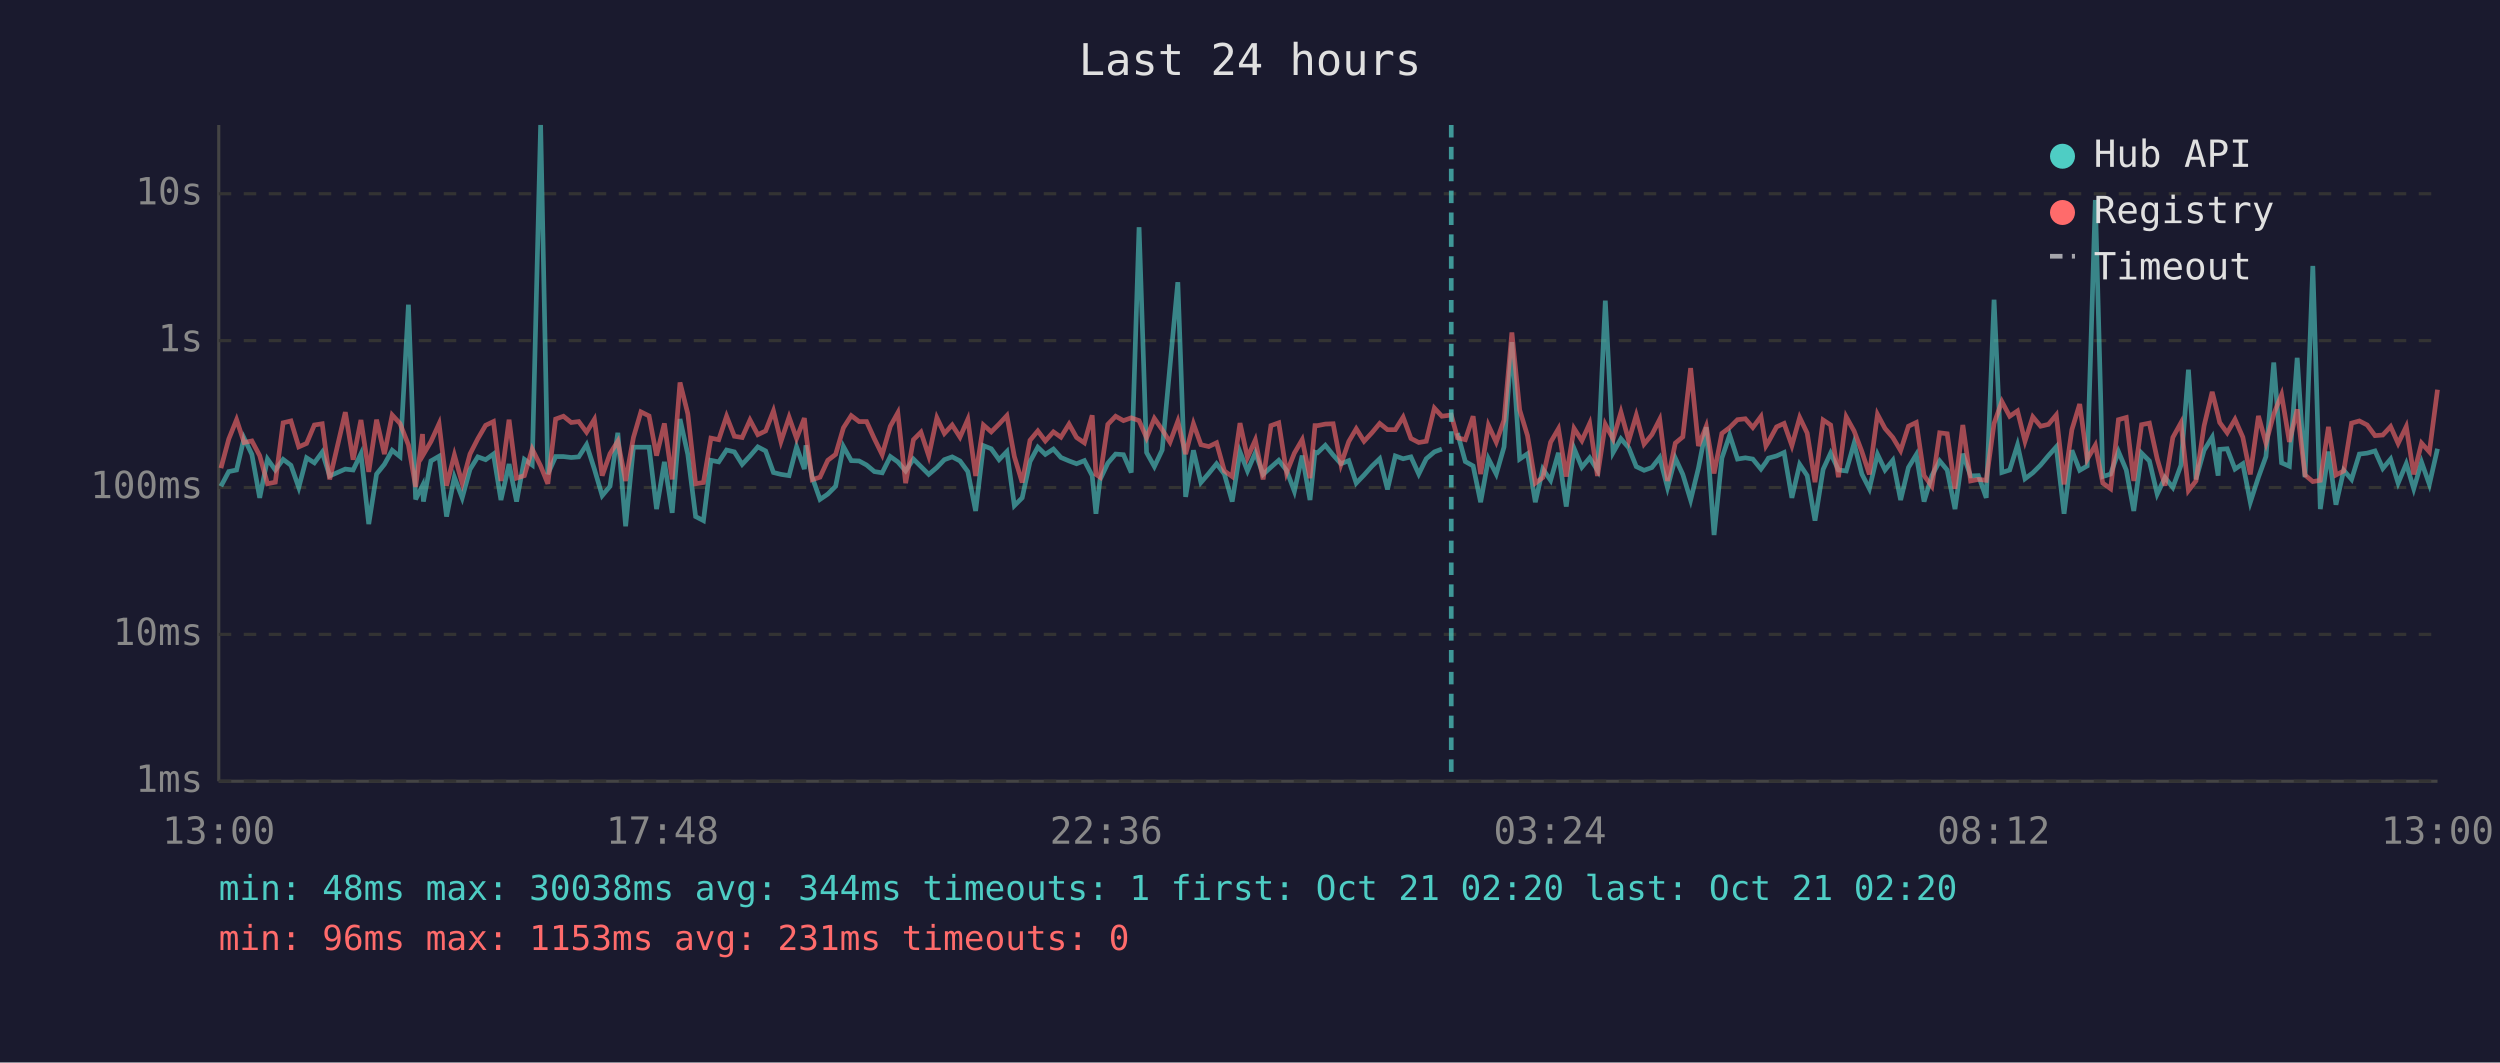
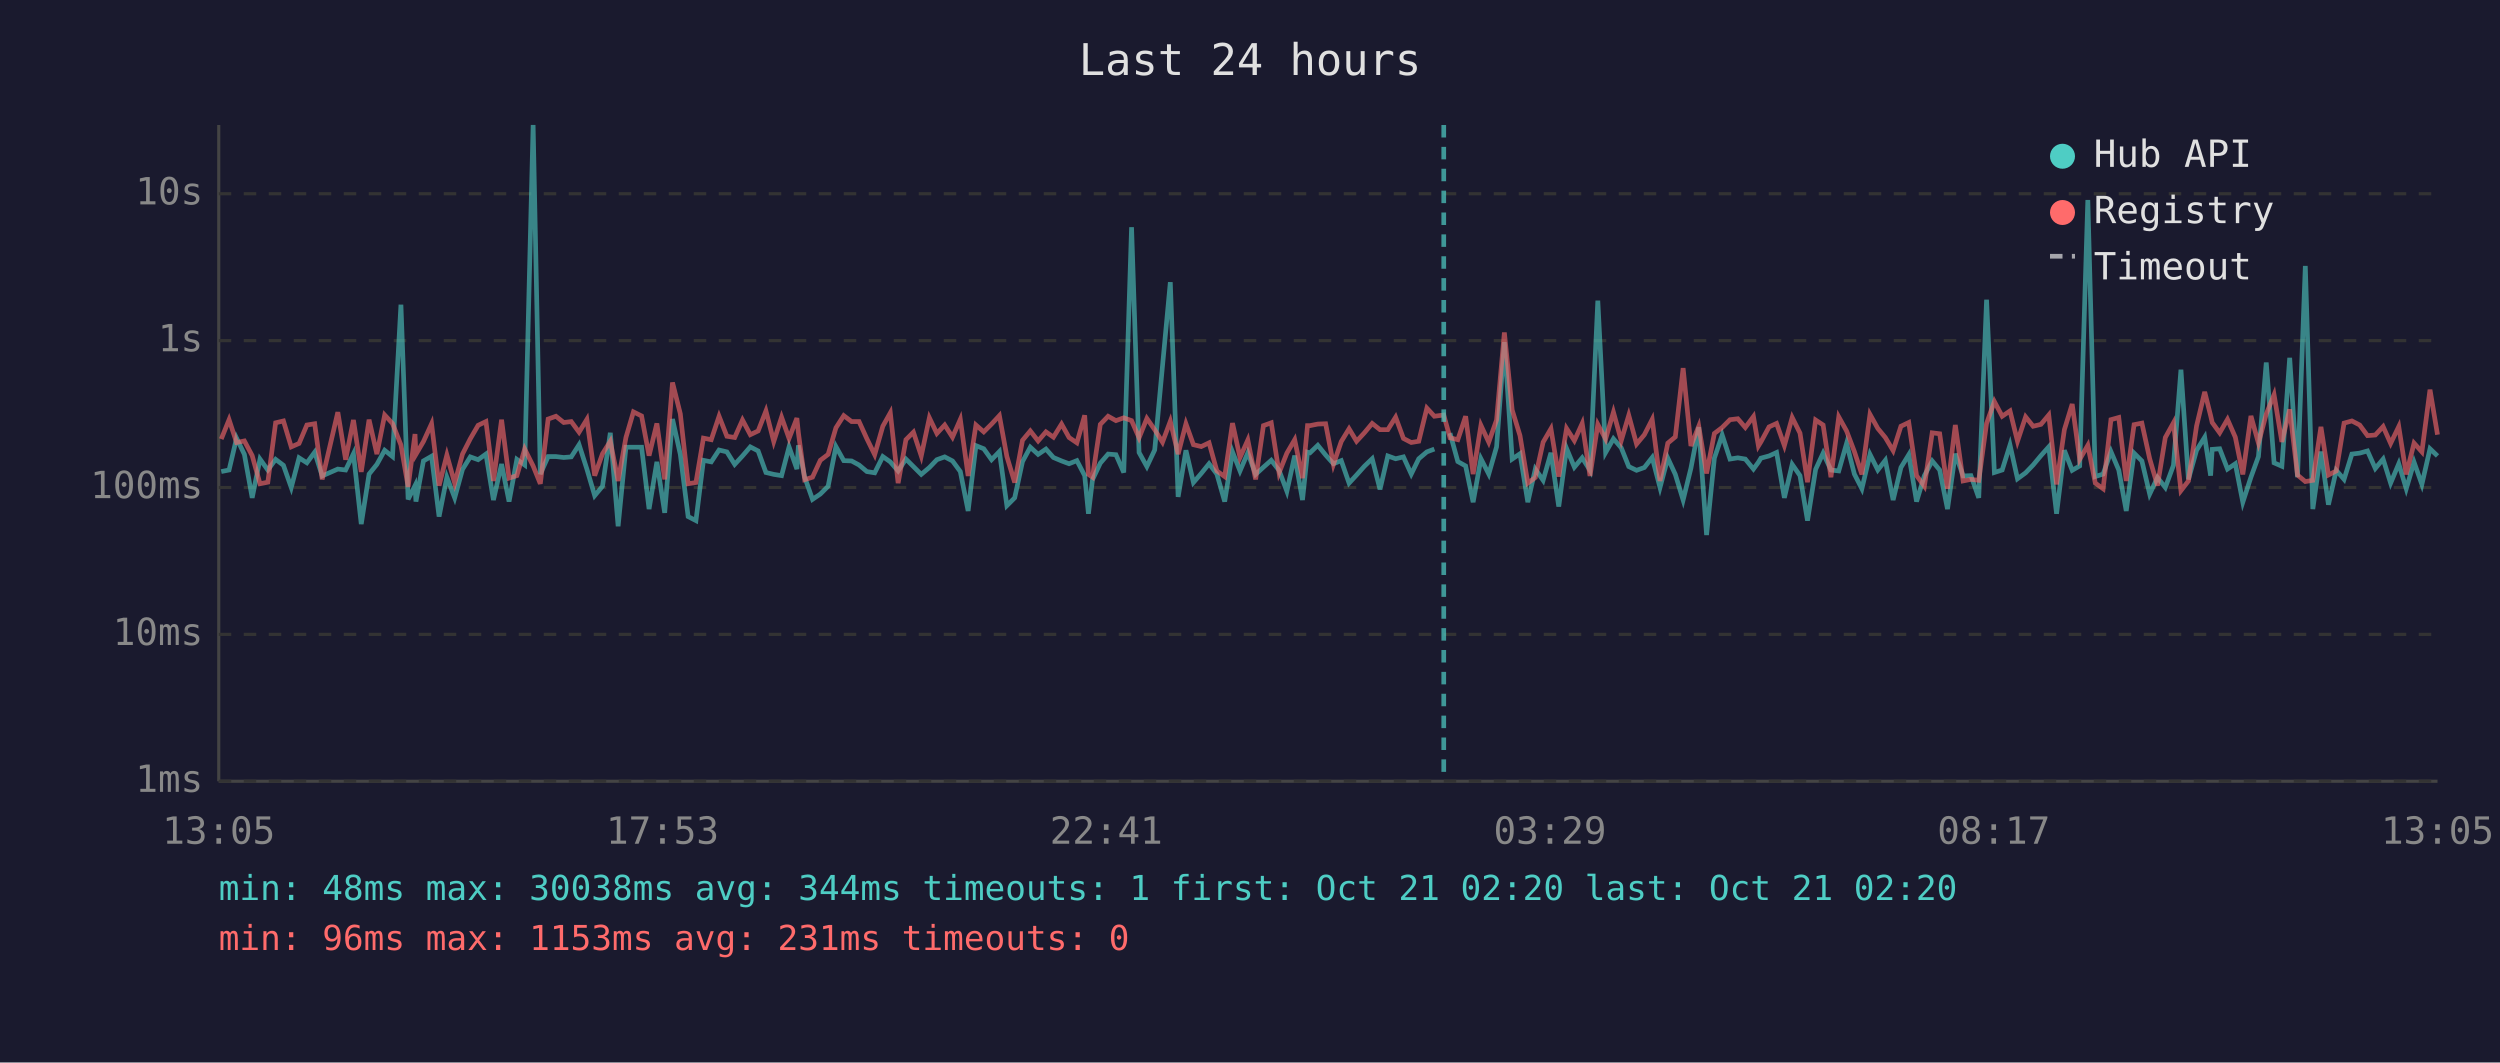
<svg xmlns="http://www.w3.org/2000/svg" viewBox="0 0 800 340" font-family="monospace" font-size="12">
  <rect width="800" height="340" fill="#1a1a2e" />
  <text x="400" y="24" fill="#e0e0e0" font-size="14" text-anchor="middle">Last 24 hours</text>
  <line x1="70" y1="40" x2="70" y2="250" stroke="#444" stroke-width="1" />
  <line x1="70" y1="250" x2="780" y2="250" stroke="#444" stroke-width="1" />
  <line x1="70" y1="250" x2="780" y2="250" stroke="#333" stroke-width="1" stroke-dasharray="4" />
  <text x="65" y="250" fill="#888" text-anchor="end" dominant-baseline="middle">1ms</text>
  <line x1="70" y1="203" x2="780" y2="203" stroke="#333" stroke-width="1" stroke-dasharray="4" />
  <text x="65" y="203" fill="#888" text-anchor="end" dominant-baseline="middle">10ms</text>
  <line x1="70" y1="156" x2="780" y2="156" stroke="#333" stroke-width="1" stroke-dasharray="4" />
  <text x="65" y="156" fill="#888" text-anchor="end" dominant-baseline="middle">100ms</text>
  <line x1="70" y1="109" x2="780" y2="109" stroke="#333" stroke-width="1" stroke-dasharray="4" />
  <text x="65" y="109" fill="#888" text-anchor="end" dominant-baseline="middle">1s</text>
  <line x1="70" y1="62" x2="780" y2="62" stroke="#333" stroke-width="1" stroke-dasharray="4" />
  <text x="65" y="62" fill="#888" text-anchor="end" dominant-baseline="middle">10s</text>
-   <text x="70" y="270" fill="#888" text-anchor="middle">13:00</text>
-   <text x="212" y="270" fill="#888" text-anchor="middle">17:48</text>
-   <text x="354" y="270" fill="#888" text-anchor="middle">22:36</text>
-   <text x="496" y="270" fill="#888" text-anchor="middle">03:24</text>
-   <text x="638" y="270" fill="#888" text-anchor="middle">08:12</text>
-   <text x="780" y="270" fill="#888" text-anchor="middle">13:00</text>
-   <polyline points="70.7,155.6 73.2,150.9 75.7,150.4 78.1,140.2 80.6,145.4 83.1,159.3 85.6,146.9 88.1,150.4 90.6,147.0 93.1,148.9 95.6,156.0 98.1,146.5 100.6,148.1 103.1,144.7 105.5,152.3 110.5,150.1 113.0,150.4 115.5,145.2 118.0,167.7 120.5,151.7 123.0,148.6 125.5,144.1 128.0,146.1 130.7,97.5 133.0,159.8 135.2,155.4 135.5,160.5 137.9,147.5 140.5,146.0 142.9,165.3 145.4,152.7 147.9,159.3 150.4,150.2 152.9,146.2 155.4,147.1 157.9,145.3 160.3,160.0 162.9,148.5 165.3,160.5 167.8,147.0 170.3,148.8 173.0,40.0 175.3,151.7 177.8,146.1 180.3,146.1 182.8,146.4 185.2,146.2 187.7,142.3 190.2,150.1 192.7,158.6 195.2,155.6 197.7,138.5 200.2,168.4 202.7,143.1 205.1,143.1 207.7,143.1 210.1,162.9 212.6,147.8 215.1,164.1 217.6,134.1 220.1,145.4 222.6,165.3 225.1,166.6 227.5,147.3 230.0,147.8 232.5,144.0 235.0,144.6 237.5,148.6 240.0,145.9 242.5,143.0 245.0,144.3 247.5,151.2 249.9,151.8 252.5,152.2 254.9,143.0 257.4,150.1 257.9,142.5 259.9,152.7 262.4,159.8 264.9,158.1 267.4,155.6 269.9,142.9 272.4,147.4 274.9,147.5 277.3,148.8 279.8,150.9 282.3,151.3 284.9,146.1 287.3,147.8 289.8,150.7 292.3,146.9 294.7,149.3 297.2,151.8 299.8,149.6 302.2,147.1 304.7,146.2 307.2,147.5 309.7,150.9 312.2,163.5 314.7,142.6 317.2,143.6 319.7,147.1 322.2,144.5 324.6,161.8 327.1,159.3 329.6,147.7 332.1,143.1 334.5,145.4 337.1,143.7 339.5,146.4 342.1,147.5 344.5,148.4 347.0,147.4 349.5,152.2 350.7,164.4 352.0,153.5 354.5,148.2 357.0,145.3 359.5,145.5 362.0,151.2 364.5,72.7 366.9,144.8 369.4,149.3 371.9,144.0 374.4,117.1 376.9,90.3 379.4,159.0 381.9,144.1 384.3,154.4 386.8,151.5 389.3,148.4 391.8,151.7 394.3,160.5 396.8,144.6 399.2,150.7 401.7,144.9 404.2,151.8 406.7,149.5 409.2,147.3 411.7,150.5 414.2,157.2 416.7,145.8 419.2,160.0 420.8,144.7 421.6,144.9 424.1,142.5 426.6,145.6 429.1,148.4 431.6,147.4 434.0,154.6 436.5,152.0 439.0,149.2 441.5,146.8 444.0,156.6 446.5,145.9 449.0,146.8 451.5,146.2 454.0,151.7 456.4,146.8 459.0,144.6 461.4,143.7" fill="none" stroke="#4ecdc4" stroke-width="1.5" opacity="0.6" />
-   <polyline points="466.4,138.6 468.9,147.7 471.4,149.1 473.8,160.7 476.3,146.8 478.8,151.7 481.3,143.0 483.8,109.5 486.3,146.9 488.8,145.2 491.3,160.7 493.7,150.1 496.2,153.7 498.7,144.9 501.2,162.1 503.7,143.5 506.2,149.5 508.7,146.5 511.2,150.5 513.7,96.2 516.2,144.8 518.7,140.4 521.2,143.3 523.6,149.3 526.1,150.5 528.6,149.6 531.1,146.4 533.6,156.0 536.1,146.6 538.5,151.8 541.0,160.0 543.5,149.8 546.0,136.7 548.5,171.2 551.0,146.6 553.5,139.2 556.0,146.9 558.5,146.5 560.9,146.9 563.5,150.1 565.1,147.9 565.9,146.6 568.5,145.9 570.9,144.8 573.4,159.3 575.9,148.6 578.3,152.2 580.8,166.6 583.4,150.2 585.8,145.0 588.3,150.4 590.8,150.7 593.3,141.9 595.8,151.7 598.2,156.4 600.8,145.4 603.2,150.4 605.7,147.3 608.2,160.0 610.7,149.6 613.2,145.5 615.7,160.5 618.2,152.2 620.7,147.5 623.1,150.4 625.6,162.9 628.1,145.2 630.6,152.3 633.1,152.2 635.6,159.3 638.1,95.9 640.6,151.2 643.1,150.4 645.6,142.4 648.0,153.2 650.5,151.3 653.0,148.8 655.5,145.8 658.0,143.0 660.5,164.4 663.0,144.1 665.5,150.5 667.9,149.1 670.5,64.0 672.9,152.5 675.4,151.7 677.9,144.5 680.4,150.4 682.8,163.5 685.3,145.0 687.8,147.5 690.3,158.1 692.8,152.8 695.3,156.0 697.9,148.9 700.3,118.3 702.7,153.4 705.3,144.1 707.9,139.9 709.8,152.2 710.3,143.8 712.7,143.6 715.2,150.1 717.7,148.4 720.1,160.7 722.7,152.7 725.1,146.1 727.6,116.0 730.1,148.1 732.6,149.2 735.1,114.5 737.6,152.7 740.1,85.1 742.5,162.9 745.1,144.5 747.5,161.5 750.0,150.5 752.5,153.4 755.0,145.3 757.5,145.0 760.0,144.3 762.5,149.9 765.0,146.9 767.4,154.6 770.0,148.4 772.4,156.4 774.9,147.9 777.4,155.0 780.0,143.6" fill="none" stroke="#4ecdc4" stroke-width="1.5" opacity="0.6" />
-   <polyline points="70.7,149.8 73.2,140.5 75.7,134.3 78.1,141.6 80.6,141.1 83.1,145.8 85.6,154.8 88.1,154.3 90.6,135.3 93.1,134.7 95.6,143.0 98.1,141.9 100.6,136.0 103.1,135.6 105.5,153.4 110.5,131.9 113.0,147.1 115.5,134.4 118.0,151.0 120.5,134.3 123.0,145.3 125.5,132.8 128.0,135.5 130.7,142.4 133.0,155.8 135.2,138.9 135.5,145.4 137.9,141.3 140.5,135.6 142.9,155.4 145.4,145.6 147.9,154.6 150.4,145.3 152.9,140.4 155.4,136.1 157.9,134.9 160.3,153.9 162.9,134.3 165.3,153.0 167.8,152.2 170.3,143.7 173.0,149.1 175.3,154.8 177.8,134.1 180.3,133.2 182.8,135.2 185.2,134.9 187.7,138.3 190.2,134.2 192.7,152.2 195.2,145.2 197.7,141.2 200.2,153.9 202.7,140.0 205.1,131.8 207.7,133.1 210.1,145.8 212.6,135.5 215.1,153.4 217.6,122.4 220.1,132.4 222.6,154.8 225.1,154.4 227.5,140.2 230.0,140.7 232.5,133.2 235.0,139.6 237.5,140.0 240.0,134.4 242.5,139.1 245.0,137.9 247.5,131.5 249.9,141.3 252.5,133.5 254.9,140.3 257.4,133.8 257.9,138.6 259.9,153.5 262.4,152.7 264.9,147.3 267.4,145.4 269.9,136.9 272.4,133.0 274.9,134.9 277.3,134.9 279.8,140.4 282.3,145.5 284.9,136.4 287.3,132.1 289.8,154.6 292.3,140.7 294.7,138.3 297.2,145.9 299.8,133.7 302.2,138.7 304.7,136.0 307.2,139.9 309.7,134.2 312.2,152.3 314.7,136.0 317.2,138.2 319.7,135.7 322.2,133.0 324.6,146.1 327.1,154.4 329.6,140.9 332.1,137.9 334.5,141.1 337.1,138.2 339.5,139.9 342.1,135.7 344.5,140.0 347.0,141.7 349.5,132.9 350.7,151.8 352.0,152.7 354.5,135.8 357.0,133.2 359.5,134.6 362.0,133.7 364.5,134.6 366.9,140.1 369.4,133.9 371.9,137.5 374.4,141.5 376.9,134.8 379.4,145.3 381.9,135.6 384.3,142.3 386.8,142.9 389.3,141.7 391.8,150.7 394.3,152.5 396.8,135.4 399.2,146.4 401.7,140.8 404.2,153.4 406.7,136.2 409.2,135.3 411.7,151.3 414.2,145.0 416.7,140.7 419.2,153.0 420.8,136.2 421.6,136.2 424.1,135.7 426.6,135.6 429.1,148.6 431.6,141.3 434.0,137.2 436.5,141.2 439.0,138.5 441.5,135.5 444.0,137.5 446.5,137.5 449.0,133.5 451.5,140.3 454.0,141.6 456.4,141.2 459.0,130.6 461.4,133.2 464.4,132.8 466.4,140.1 468.9,140.7 471.4,133.2 473.8,151.7 476.3,136.1 478.8,141.5 481.3,134.4 483.8,106.4 486.3,131.2 488.8,139.4 491.3,154.6 493.7,152.8 496.2,141.5 498.7,137.2 501.2,152.5 503.7,137.1 506.2,141.0 508.7,135.5 511.2,152.3 513.7,135.8 516.2,140.5 518.7,131.9 521.2,141.0 523.6,132.9 526.1,142.1 528.6,139.1 531.1,134.2 533.6,153.9 536.1,141.8 538.5,139.8 541.0,117.8 543.5,142.7 546.0,136.4 548.5,151.5 551.0,138.7 553.5,136.8 556.0,134.3 558.5,134.0 560.9,136.8 563.5,133.3 565.1,142.7 565.9,141.4 568.5,136.6 570.9,135.5 573.4,142.6 575.9,133.6 578.3,138.6 580.8,154.3 583.4,134.4 585.8,136.0 588.3,152.7 590.8,133.4 593.3,137.9 595.8,144.5 598.2,151.8 600.8,132.6 603.2,137.1 605.7,140.0 608.2,144.2 610.7,136.4 613.2,135.2 615.7,152.2 618.2,155.6 620.7,138.5 623.1,138.8 625.6,156.4 628.1,136.0 630.6,153.9 633.1,153.4 635.6,153.7 638.1,135.5 640.6,128.5 643.1,133.2 645.6,131.5 648.0,141.2 650.5,133.4 653.0,136.4 655.5,135.8 658.0,132.8 660.5,155.0 663.0,137.5 665.5,129.3 667.9,147.0 670.5,142.5 672.9,154.6 675.4,156.4 677.9,134.3 680.4,133.6 682.8,153.9 685.3,135.9 687.8,135.4 690.3,146.8 692.8,155.4 695.3,140.0 697.9,135.3 700.3,157.0 702.7,153.9 705.3,136.3 707.9,125.4 709.8,133.0 710.3,135.2 712.7,138.5 715.2,134.2 717.7,139.9 720.1,151.8 722.7,133.1 725.1,141.8 727.6,132.5 730.1,126.3 732.6,141.4 735.1,131.0 737.6,152.0 740.1,154.1 742.5,153.7 745.1,136.6 747.5,152.0 750.0,150.7 752.5,135.4 755.0,134.7 757.5,136.0 760.0,139.4 762.5,139.2 765.0,136.5 767.4,141.9 770.0,136.5 772.4,151.8 774.9,141.8 777.4,144.6 780.0,124.7" fill="none" stroke="#ff6b6b" stroke-width="1.5" opacity="0.6" />
-   <line x1="464.4" y1="40" x2="464.4" y2="250" stroke="#4ecdc4" stroke-width="1.5" stroke-dasharray="4,3" opacity="0.7" />
+   <text x="70" y="270" fill="#888" text-anchor="middle">13:05</text>
+   <text x="212" y="270" fill="#888" text-anchor="middle">17:53</text>
+   <text x="354" y="270" fill="#888" text-anchor="middle">22:41</text>
+   <text x="496" y="270" fill="#888" text-anchor="middle">03:29</text>
+   <text x="638" y="270" fill="#888" text-anchor="middle">08:17</text>
+   <text x="780" y="270" fill="#888" text-anchor="middle">13:05</text>
+   <polyline points="70.8,150.9 73.3,150.4 75.7,140.2 78.2,145.4 80.7,159.3 83.2,146.9 85.7,150.4 88.2,147.0 90.7,148.9 93.2,156.0 95.7,146.5 98.2,148.1 100.7,144.7 103.1,152.3 108.1,150.1 110.6,150.4 113.1,145.2 115.6,167.7 118.1,151.7 120.6,148.6 123.1,144.1 125.6,146.1 128.3,97.5 130.6,159.8 132.8,155.4 133.1,160.5 135.5,147.5 138.1,146.0 140.5,165.3 143.0,152.7 145.5,159.3 148.0,150.2 150.5,146.2 153.0,147.1 155.5,145.3 157.9,160.0 160.5,148.5 162.9,160.5 165.4,147.0 167.9,148.8 170.6,40.0 172.9,151.7 175.4,146.1 177.9,146.1 180.4,146.4 182.8,146.2 185.3,142.3 187.8,150.1 190.3,158.6 192.8,155.6 195.3,138.5 197.8,168.4 200.3,143.1 202.7,143.1 205.3,143.1 207.7,162.9 210.2,147.8 212.7,164.1 215.2,134.1 217.7,145.4 220.2,165.3 222.7,166.6 225.1,147.3 227.6,147.8 230.1,144.0 232.6,144.6 235.1,148.6 237.6,145.9 240.1,143.0 242.6,144.3 245.1,151.2 247.6,151.8 250.1,152.2 252.5,143.0 255.0,150.1 255.5,142.5 257.5,152.7 260.0,159.8 262.5,158.1 265.0,155.6 267.5,142.9 270.0,147.4 272.5,147.5 274.9,148.8 277.4,150.9 279.9,151.3 282.5,146.1 284.9,147.8 287.4,150.7 289.9,146.9 292.3,149.3 294.8,151.8 297.4,149.6 299.8,147.1 302.3,146.2 304.8,147.5 307.3,150.9 309.8,163.5 312.3,142.6 314.8,143.6 317.3,147.1 319.8,144.5 322.2,161.8 324.7,159.3 327.2,147.7 329.7,143.1 332.2,145.4 334.7,143.7 337.1,146.4 339.7,147.5 342.1,148.4 344.6,147.4 347.1,152.2 348.3,164.4 349.6,153.5 352.1,148.2 354.6,145.3 357.1,145.5 359.6,151.2 362.1,72.7 364.5,144.8 367.0,149.3 369.5,144.0 372.0,117.1 374.5,90.3 377.0,159.0 379.5,144.1 381.9,154.4 384.4,151.5 386.9,148.4 389.4,151.7 391.9,160.5 394.4,144.6 396.8,150.7 399.3,144.9 401.8,151.8 404.3,149.5 406.8,147.3 409.3,150.5 411.8,157.2 414.3,145.8 416.8,160.0 418.4,144.7 419.2,144.9 421.7,142.5 424.2,145.6 426.7,148.4 429.2,147.4 431.7,154.6 434.1,152.0 436.6,149.2 439.1,146.8 441.6,156.6 444.1,145.9 446.6,146.8 449.1,146.2 451.6,151.7 454.0,146.8 456.6,144.6 459.0,143.7" fill="none" stroke="#4ecdc4" stroke-width="1.5" opacity="0.6" />
+   <polyline points="464.0,138.6 466.5,147.7 469.0,149.1 471.4,160.7 473.9,146.8 476.4,151.7 478.9,143.0 481.4,109.5 483.9,146.9 486.4,145.2 488.9,160.7 491.3,150.1 493.8,153.7 496.3,144.9 498.8,162.1 501.3,143.5 503.8,149.5 506.3,146.5 508.8,150.5 511.3,96.2 513.8,144.8 516.3,140.4 518.8,143.3 521.2,149.3 523.7,150.5 526.2,149.6 528.7,146.4 531.2,156.0 533.7,146.6 536.1,151.8 538.6,160.0 541.1,149.8 543.6,136.7 546.1,171.2 548.6,146.6 551.1,139.2 553.6,146.9 556.1,146.5 558.5,146.9 561.1,150.1 562.7,147.9 563.5,146.6 566.1,145.9 568.5,144.8 571.0,159.3 573.5,148.6 576.0,152.2 578.4,166.6 581.0,150.2 583.4,145.0 585.9,150.4 588.4,150.7 590.9,141.9 593.4,151.7 595.8,156.4 598.4,145.4 600.9,150.4 603.3,147.3 605.8,160.0 608.3,149.6 610.8,145.5 613.3,160.5 615.8,152.2 618.3,147.5 620.7,150.4 623.2,162.9 625.7,145.2 628.2,152.3 630.7,152.2 633.2,159.3 635.7,95.9 638.2,151.2 640.7,150.4 643.2,142.4 645.6,153.2 648.2,151.3 650.6,148.8 653.1,145.8 655.6,143.0 658.1,164.4 660.6,144.1 663.1,150.5 665.5,149.1 668.1,64.0 670.5,152.5 673.0,151.7 675.5,144.5 678.0,150.4 680.4,163.5 682.9,145.0 685.4,147.5 687.9,158.1 690.4,152.8 692.9,156.0 695.5,148.9 697.9,118.3 700.3,153.4 702.9,144.1 705.5,139.9 707.4,152.2 707.9,143.8 710.3,143.6 712.8,150.1 715.3,148.4 717.7,160.7 720.3,152.7 722.7,146.1 725.2,116.0 727.7,148.1 730.2,149.2 732.7,114.5 735.2,152.7 737.7,85.1 740.1,162.9 742.7,144.5 745.1,161.5 747.6,150.5 750.1,153.4 752.6,145.3 755.1,145.0 757.6,144.3 760.1,149.9 762.6,146.9 765.0,154.6 767.6,148.4 770.0,156.4 772.5,147.9 775.0,155.0 777.6,143.6 780.0,145.9" fill="none" stroke="#4ecdc4" stroke-width="1.5" opacity="0.6" />
+   <polyline points="70.8,140.5 73.3,134.3 75.7,141.6 78.2,141.1 80.7,145.8 83.2,154.8 85.7,154.3 88.2,135.3 90.7,134.7 93.2,143.0 95.7,141.9 98.2,136.0 100.7,135.6 103.1,153.4 108.1,131.9 110.6,147.1 113.1,134.4 115.6,151.0 118.1,134.3 120.6,145.3 123.1,132.8 125.6,135.5 128.3,142.4 130.6,155.8 132.8,138.9 133.1,145.4 135.5,141.3 138.1,135.6 140.5,155.4 143.0,145.6 145.5,154.6 148.0,145.3 150.5,140.4 153.0,136.1 155.5,134.9 157.9,153.9 160.5,134.3 162.9,153.0 165.4,152.2 167.9,143.7 170.6,149.1 172.9,154.8 175.4,134.1 177.9,133.2 180.4,135.2 182.8,134.9 185.3,138.3 187.8,134.2 190.3,152.2 192.8,145.2 195.3,141.2 197.8,153.9 200.3,140.0 202.7,131.8 205.3,133.1 207.7,145.8 210.2,135.5 212.7,153.4 215.2,122.4 217.7,132.4 220.2,154.8 222.7,154.4 225.1,140.2 227.6,140.7 230.1,133.2 232.6,139.6 235.1,140.0 237.6,134.4 240.1,139.1 242.6,137.9 245.1,131.5 247.6,141.3 250.1,133.5 252.5,140.3 255.0,133.8 255.5,138.6 257.5,153.5 260.0,152.7 262.5,147.3 265.0,145.4 267.5,136.9 270.0,133.0 272.5,134.9 274.9,134.9 277.4,140.4 279.9,145.5 282.5,136.4 284.9,132.1 287.4,154.6 289.9,140.7 292.3,138.3 294.8,145.9 297.4,133.7 299.8,138.7 302.3,136.0 304.8,139.9 307.3,134.2 309.8,152.3 312.3,136.0 314.8,138.2 317.3,135.7 319.8,133.0 322.2,146.1 324.7,154.4 327.2,140.9 329.7,137.9 332.2,141.1 334.7,138.2 337.1,139.9 339.7,135.7 342.1,140.0 344.6,141.7 347.1,132.9 348.3,151.8 349.6,152.7 352.1,135.8 354.6,133.2 357.1,134.6 359.6,133.7 362.1,134.6 364.5,140.1 367.0,133.9 369.5,137.5 372.0,141.5 374.5,134.8 377.0,145.3 379.5,135.6 381.9,142.3 384.4,142.9 386.9,141.7 389.4,150.7 391.9,152.5 394.4,135.4 396.8,146.4 399.3,140.8 401.8,153.4 404.3,136.2 406.8,135.3 409.3,151.3 411.8,145.0 414.3,140.7 416.8,153.0 418.4,136.2 419.2,136.2 421.7,135.7 424.2,135.6 426.7,148.6 429.2,141.3 431.7,137.2 434.1,141.2 436.6,138.5 439.1,135.5 441.6,137.5 444.1,137.5 446.6,133.5 449.1,140.3 451.6,141.6 454.0,141.2 456.6,130.6 459.0,133.2 462.0,132.8 464.0,140.1 466.5,140.7 469.0,133.2 471.4,151.7 473.9,136.1 476.4,141.5 478.9,134.4 481.4,106.4 483.9,131.2 486.4,139.4 488.9,154.6 491.3,152.8 493.8,141.5 496.3,137.2 498.8,152.5 501.3,137.1 503.8,141.0 506.3,135.5 508.8,152.3 511.3,135.8 513.8,140.5 516.3,131.9 518.8,141.0 521.2,132.9 523.7,142.1 526.2,139.1 528.7,134.2 531.2,153.9 533.7,141.8 536.1,139.8 538.6,117.8 541.1,142.7 543.6,136.4 546.1,151.5 548.6,138.7 551.1,136.8 553.6,134.3 556.1,134.0 558.5,136.8 561.1,133.3 562.7,142.7 563.5,141.4 566.1,136.6 568.5,135.5 571.0,142.6 573.5,133.6 576.0,138.6 578.4,154.3 581.0,134.4 583.4,136.0 585.9,152.7 588.4,133.4 590.9,137.9 593.4,144.5 595.8,151.8 598.4,132.6 600.9,137.1 603.3,140.0 605.8,144.2 608.3,136.4 610.8,135.2 613.3,152.2 615.8,155.6 618.3,138.5 620.7,138.8 623.2,156.4 625.7,136.0 628.2,153.9 630.7,153.4 633.2,153.7 635.7,135.5 638.2,128.5 640.7,133.2 643.2,131.5 645.6,141.2 648.2,133.4 650.6,136.4 653.1,135.8 655.6,132.8 658.1,155.0 660.6,137.5 663.1,129.3 665.5,147.0 668.1,142.5 670.5,154.6 673.0,156.4 675.5,134.3 678.0,133.6 680.4,153.9 682.9,135.9 685.4,135.4 687.9,146.8 690.4,155.4 692.9,140.0 695.5,135.3 697.9,157.0 700.3,153.9 702.9,136.3 705.5,125.4 707.4,133.0 707.9,135.2 710.3,138.5 712.8,134.2 715.3,139.9 717.7,151.8 720.3,133.1 722.7,141.8 725.2,132.5 727.7,126.3 730.2,141.4 732.7,131.0 735.2,152.0 737.7,154.1 740.1,153.7 742.7,136.6 745.1,152.0 747.6,150.7 750.1,135.4 752.6,134.7 755.1,136.0 757.6,139.4 760.1,139.2 762.6,136.5 765.0,141.9 767.6,136.5 770.0,151.8 772.5,141.8 775.0,144.6 777.6,124.7 780.0,139.1" fill="none" stroke="#ff6b6b" stroke-width="1.5" opacity="0.6" />
+   <line x1="462.0" y1="40" x2="462.0" y2="250" stroke="#4ecdc4" stroke-width="1.5" stroke-dasharray="4,3" opacity="0.7" />
  <circle cx="660" cy="50" r="4" fill="#4ecdc4" />
  <text x="670" y="50" fill="#e0e0e0" dominant-baseline="middle">Hub API</text>
  <circle cx="660" cy="68" r="4" fill="#ff6b6b" />
  <text x="670" y="68" fill="#e0e0e0" dominant-baseline="middle">Registry</text>
  <line x1="656" y1="82" x2="664" y2="82" stroke="#e0e0e0" stroke-width="1.5" stroke-dasharray="4,3" opacity="0.7" />
  <text x="670" y="86" fill="#e0e0e0" dominant-baseline="middle">Timeout</text>
  <text x="70" y="288" fill="#4ecdc4" font-size="11">min: 48ms  max: 30038ms  avg: 344ms  timeouts: 1  first: Oct 21 02:20  last: Oct 21 02:20</text>
  <text x="70" y="304" fill="#ff6b6b" font-size="11">min: 96ms  max: 1153ms  avg: 231ms  timeouts: 0</text>
</svg>
